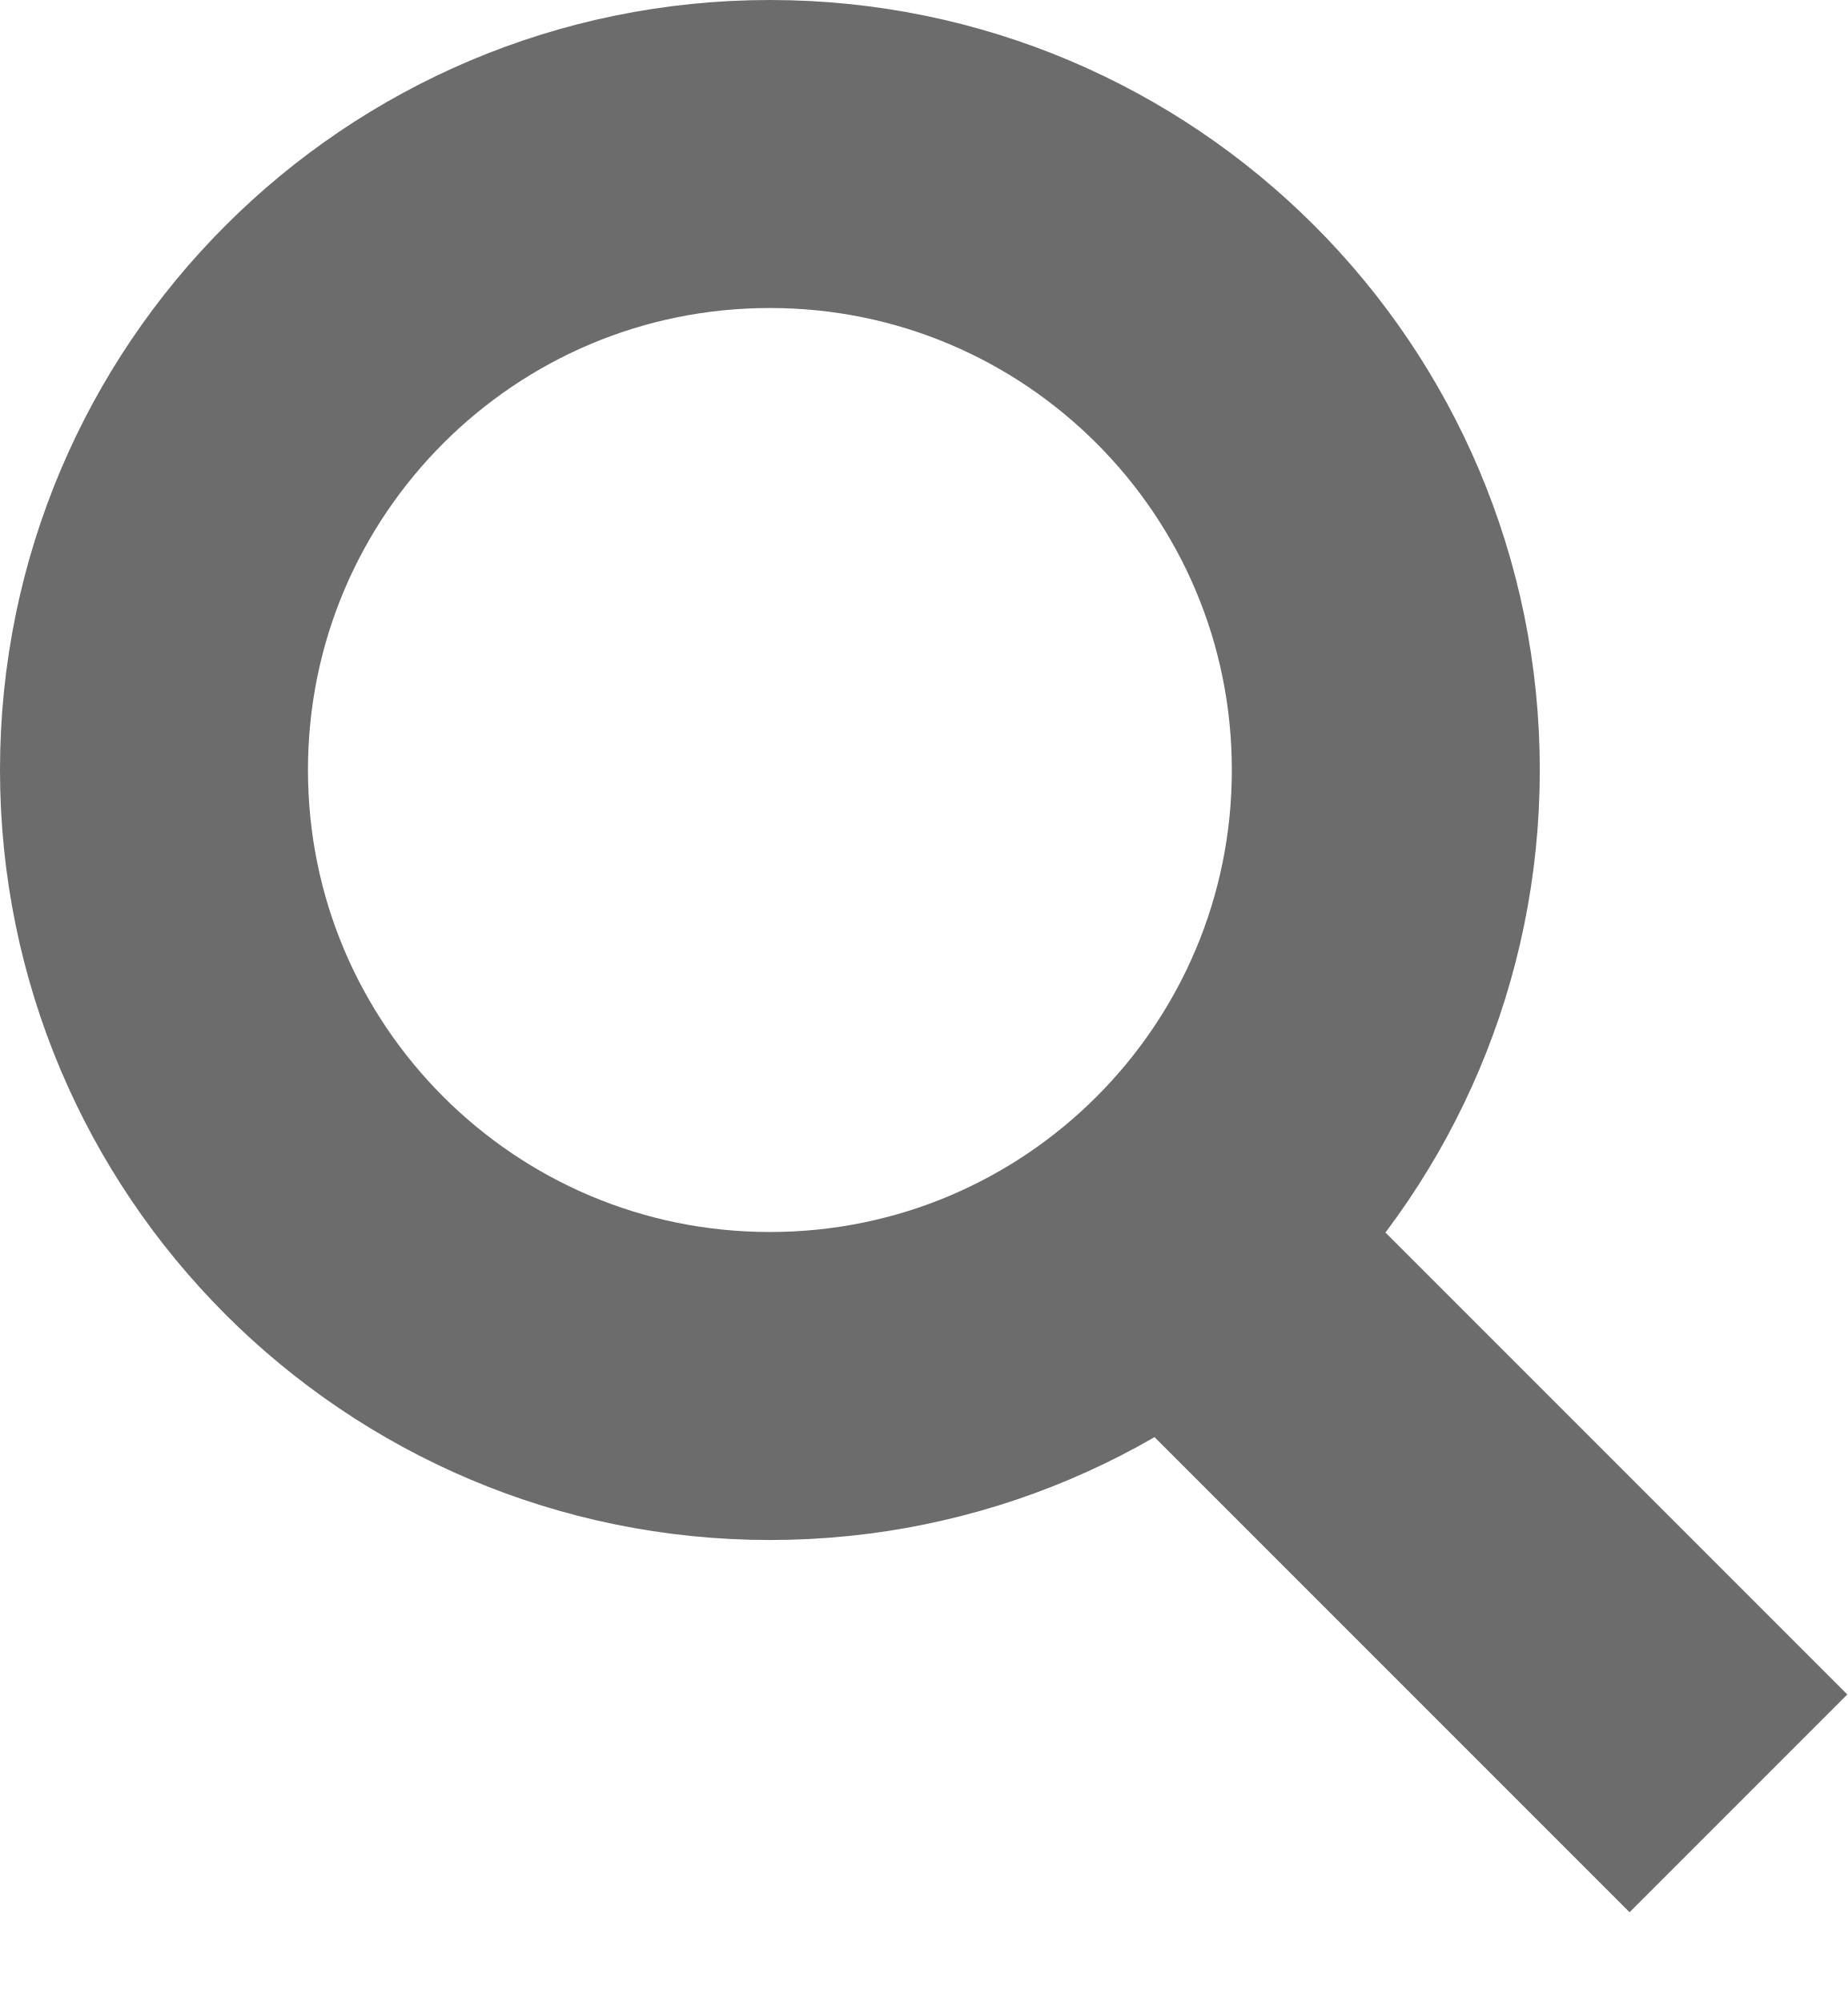
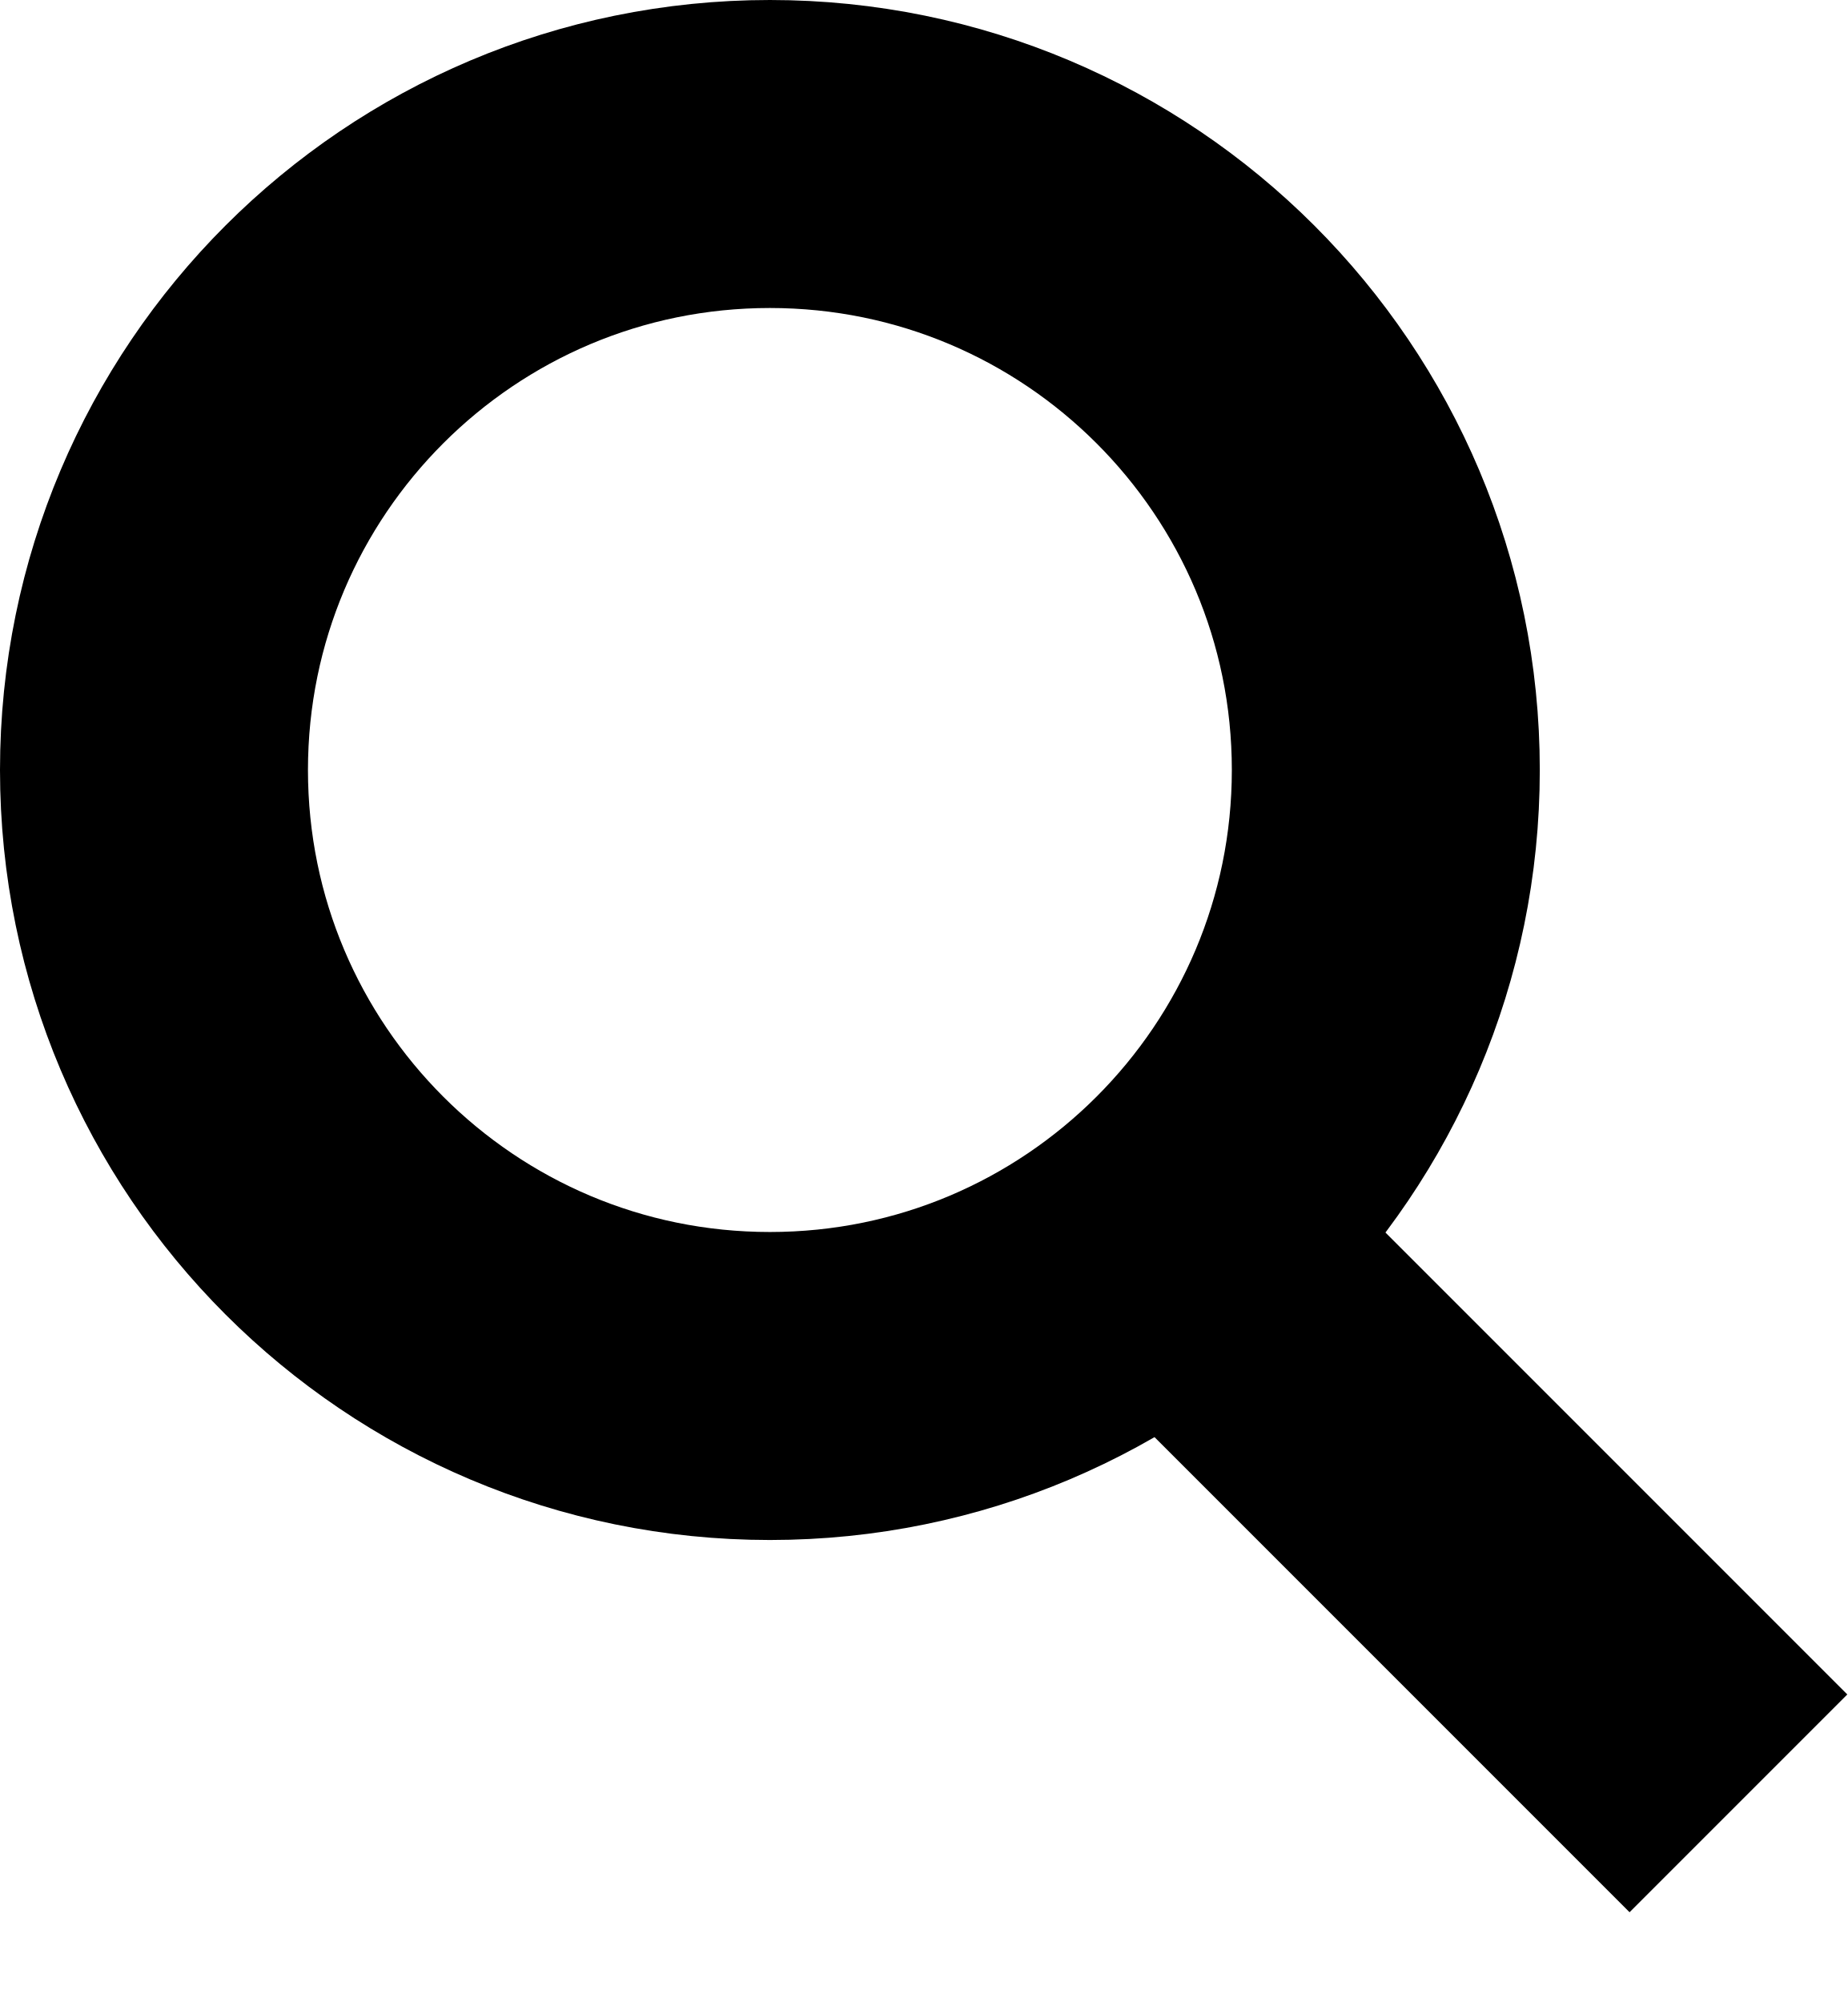
- <svg xmlns="http://www.w3.org/2000/svg" width="12" height="13" stroke-width="2" stroke="#6c6c6c" fill="none">
+ <svg xmlns="http://www.w3.org/2000/svg" width="12" height="13" stroke-width="2" stroke="#000" fill="none">
  <path d="M11.29 11.71l-4-4" />
  <circle cx="5" cy="5" r="4" />
</svg>
